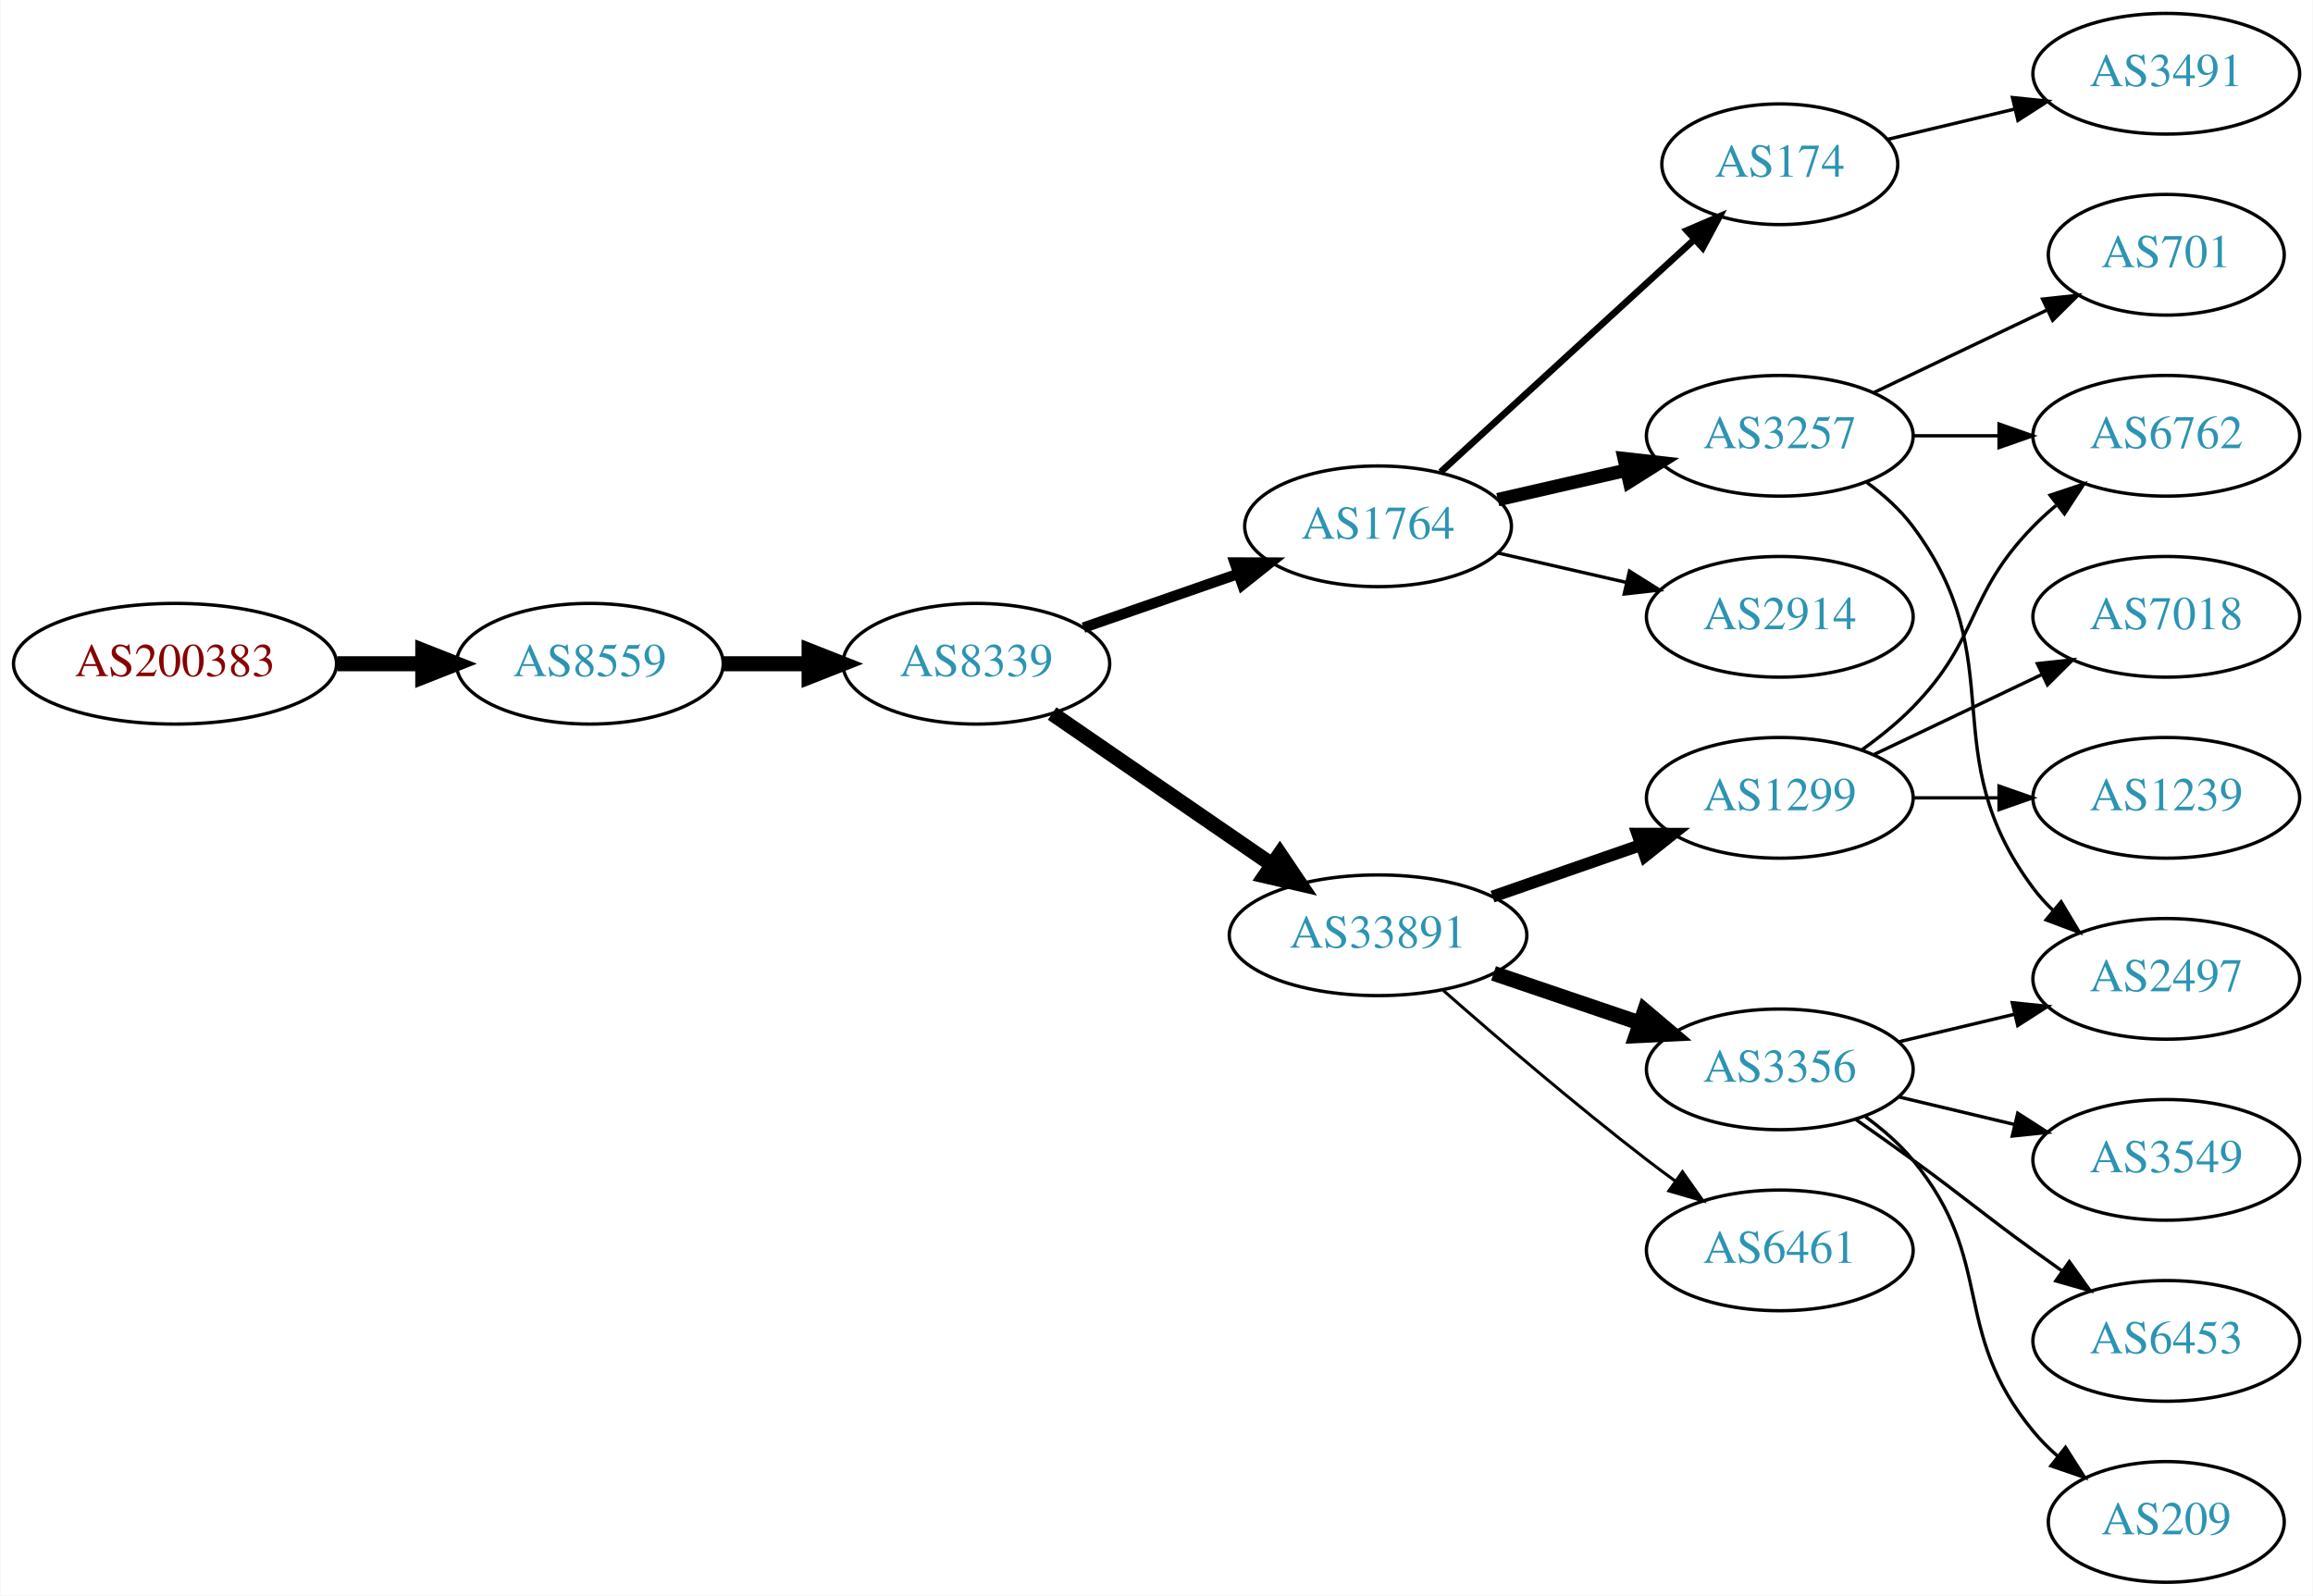
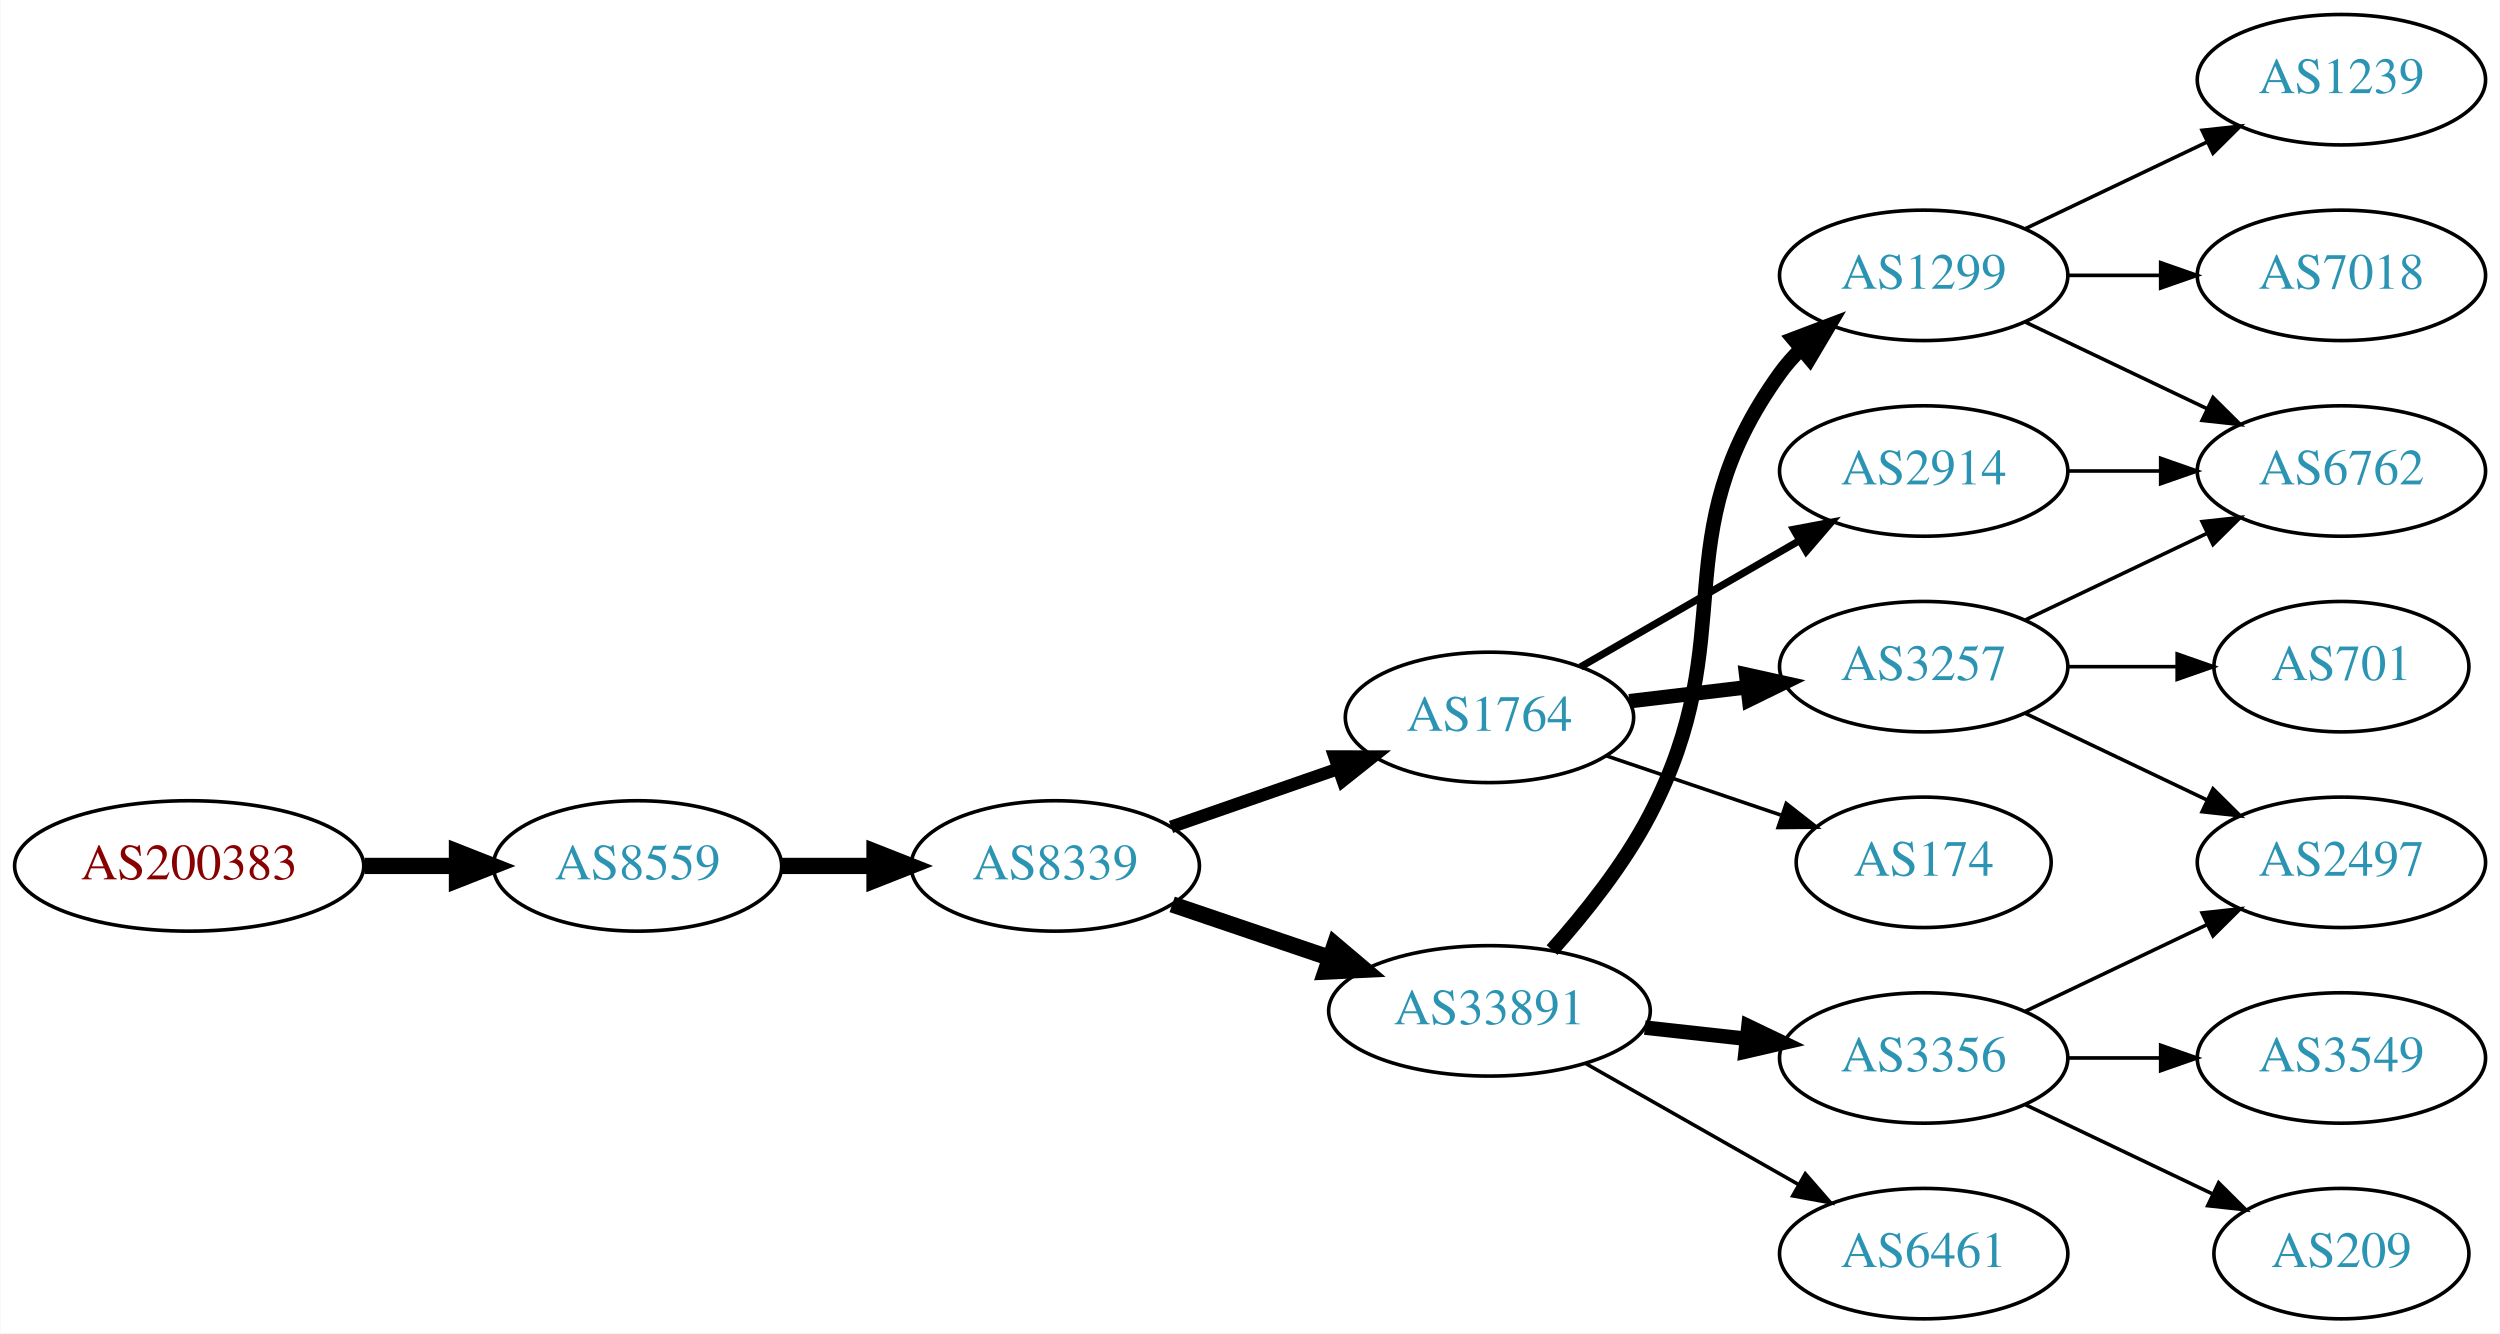
- <svg xmlns="http://www.w3.org/2000/svg" xmlns:xlink="http://www.w3.org/1999/xlink" width="690pt" height="476pt" viewBox="0.00 0.00 689.76 476.00">
-   <g id="graph0" class="graph" transform="scale(1 1) rotate(0) translate(4 472)">
-     <polygon fill="white" stroke="none" points="-4,4 -4,-472 685.755,-472 685.755,4 -4,4" />
+ <svg xmlns="http://www.w3.org/2000/svg" xmlns:xlink="http://www.w3.org/1999/xlink" width="690pt" height="368pt" viewBox="0.00 0.00 689.76 368.00">
+   <g id="graph0" class="graph" transform="scale(1 1) rotate(0) translate(4 364)">
+     <polygon fill="white" stroke="none" points="-4,4 -4,-364 685.755,-364 685.755,4 -4,4" />
    <g id="node1" class="node">
      <g id="a_node1">
        <a xlink:href="/asn/200383" xlink:title="AS200383 ~ EPB EDV-Partner OG [AT]">
-           <ellipse fill="#ffffff" stroke="black" cx="48.096" cy="-274" rx="48.192" ry="18" />
-           <text text-anchor="middle" x="48.096" y="-270.3" font-family="Times,serif" font-size="14.00" fill="#880000">AS200383</text>
+           <ellipse fill="#ffffff" stroke="black" cx="48.096" cy="-125" rx="48.192" ry="18" />
+           <text text-anchor="middle" x="48.096" y="-121.3" font-family="Times,serif" font-size="14.00" fill="#880000">AS200383</text>
        </a>
      </g>
    </g>
    <g id="node2" class="node">
      <g id="a_node2">
        <a xlink:href="/asn/8559" xlink:title="AS8559 ~ WELLCOM [AT]">
-           <ellipse fill="#ffffff" stroke="black" cx="171.838" cy="-274" rx="39.794" ry="18" />
-           <text text-anchor="middle" x="171.838" y="-270.3" font-family="Times,serif" font-size="14.00" fill="#2c94b3">AS8559</text>
+           <ellipse fill="#ffffff" stroke="black" cx="171.838" cy="-125" rx="39.794" ry="18" />
+           <text text-anchor="middle" x="171.838" y="-121.3" font-family="Times,serif" font-size="14.00" fill="#2c94b3">AS8559</text>
        </a>
      </g>
    </g>
    <g id="edge1" class="edge">
-       <path fill="none" stroke="black" stroke-width="4.5" d="M96.513,-274C104.867,-274 113.577,-274 121.969,-274" />
-       <polygon fill="black" stroke="black" stroke-width="4.5" points="122.004,-277.938 132.004,-274 122.004,-270.063 122.004,-277.938" />
+       <path fill="none" stroke="black" stroke-width="4.5" d="M96.513,-125C104.867,-125 113.577,-125 121.969,-125" />
+       <polygon fill="black" stroke="black" stroke-width="4.5" points="122.004,-128.938 132.004,-125 122.004,-121.063 122.004,-128.938" />
    </g>
    <g id="node3" class="node">
      <g id="a_node3">
        <a xlink:href="/asn/8339" xlink:title="AS8339 ~ kabelplus GmbH [AT]">
-           <ellipse fill="#ffffff" stroke="black" cx="287.131" cy="-274" rx="39.794" ry="18" />
-           <text text-anchor="middle" x="287.131" y="-270.3" font-family="Times,serif" font-size="14.00" fill="#2c94b3">AS8339</text>
+           <ellipse fill="#ffffff" stroke="black" cx="287.131" cy="-125" rx="39.794" ry="18" />
+           <text text-anchor="middle" x="287.131" y="-121.3" font-family="Times,serif" font-size="14.00" fill="#2c94b3">AS8339</text>
        </a>
      </g>
    </g>
    <g id="edge2" class="edge">
-       <path fill="none" stroke="black" stroke-width="4.5" d="M211.51,-274C219.713,-274 228.477,-274 237.009,-274" />
-       <polygon fill="black" stroke="black" stroke-width="4.5" points="237.248,-277.938 247.248,-274 237.248,-270.063 237.248,-277.938" />
+       <path fill="none" stroke="black" stroke-width="4.5" d="M211.51,-125C219.713,-125 228.477,-125 237.009,-125" />
+       <polygon fill="black" stroke="black" stroke-width="4.5" points="237.248,-128.938 247.248,-125 237.248,-121.063 237.248,-128.938" />
    </g>
    <g id="node4" class="node">
      <g id="a_node4">
-         <a xlink:href="/asn/1764" xlink:title="AS1764 ~ NEXTLAYER-AS [AT]">
-           <ellipse fill="#ffffff" stroke="black" cx="406.973" cy="-315" rx="39.794" ry="18" />
-           <text text-anchor="middle" x="406.973" y="-311.3" font-family="Times,serif" font-size="14.00" fill="#2c94b3">AS1764</text>
+         <a xlink:href="/asn/33891" xlink:title="AS33891 ~ CORE-BACKBONE GMBH GLOBAL NETWORK [DE]">
+           <ellipse fill="#ffffff" stroke="black" cx="406.973" cy="-85" rx="44.393" ry="18" />
+           <text text-anchor="middle" x="406.973" y="-81.3" font-family="Times,serif" font-size="14.00" fill="#2c94b3">AS33891</text>
        </a>
      </g>
    </g>
    <g id="edge3" class="edge">
-       <path fill="none" stroke="black" stroke-width="3.15" d="M319.093,-284.772C333.189,-289.677 350.066,-295.548 365.179,-300.807" />
-       <polygon fill="black" stroke="black" stroke-width="3.15" points="364.215,-304.177 374.809,-304.157 366.515,-297.566 364.215,-304.177" />
+       <path fill="none" stroke="black" stroke-width="4.5" d="M319.401,-114.386C332.698,-109.872 348.423,-104.535 362.8,-99.655" />
+       <polygon fill="black" stroke="black" stroke-width="4.5" points="364.286,-103.308 372.49,-96.365 361.755,-95.851 364.286,-103.308" />
    </g>
    <g id="node5" class="node">
      <g id="a_node5">
-         <a xlink:href="/asn/33891" xlink:title="AS33891 ~ CORE-BACKBONE GMBH GLOBAL NETWORK [DE]">
-           <ellipse fill="#ffffff" stroke="black" cx="406.973" cy="-193" rx="44.393" ry="18" />
-           <text text-anchor="middle" x="406.973" y="-189.3" font-family="Times,serif" font-size="14.00" fill="#2c94b3">AS33891</text>
+         <a xlink:href="/asn/1764" xlink:title="AS1764 ~ NEXTLAYER-AS [AT]">
+           <ellipse fill="#ffffff" stroke="black" cx="406.973" cy="-166" rx="39.794" ry="18" />
+           <text text-anchor="middle" x="406.973" y="-162.3" font-family="Times,serif" font-size="14.00" fill="#2c94b3">AS1764</text>
        </a>
      </g>
    </g>
    <g id="edge4" class="edge">
-       <path fill="none" stroke="black" stroke-width="4.5" d="M309.745,-259.143C328.117,-246.515 354.71,-228.236 375.287,-214.093" />
-       <polygon fill="black" stroke="black" stroke-width="4.5" points="377.685,-217.222 383.696,-208.313 373.224,-210.732 377.685,-217.222" />
+       <path fill="none" stroke="black" stroke-width="3.5" d="M319.093,-135.772C333.189,-140.677 350.066,-146.548 365.179,-151.807" />
+       <polygon fill="black" stroke="black" stroke-width="3.5" points="364.215,-155.177 374.809,-155.157 366.515,-148.566 364.215,-155.177" />
    </g>
    <g id="node6" class="node">
      <g id="a_node6">
-         <a xlink:href="/asn/174" xlink:title="AS174 ~ Cogent Communications [US]">
-           <ellipse fill="#ffffff" stroke="black" cx="526.816" cy="-423" rx="35.194" ry="18" />
-           <text text-anchor="middle" x="526.816" y="-419.3" font-family="Times,serif" font-size="14.00" fill="#2c94b3">AS174</text>
+         <a xlink:href="/asn/1299" xlink:title="AS1299 ~ Telia Carrier [EU]">
+           <ellipse fill="#ffffff" stroke="black" cx="526.816" cy="-288" rx="39.794" ry="18" />
+           <text text-anchor="middle" x="526.816" y="-284.3" font-family="Times,serif" font-size="14.00" fill="#2c94b3">AS1299</text>
        </a>
      </g>
    </g>
    <g id="edge5" class="edge">
-       <path fill="none" stroke="black" stroke-width="2" d="M425.616,-331.169C445.718,-349.592 478.703,-379.822 501.298,-400.53" />
-       <polygon fill="black" stroke="black" stroke-width="2" points="499.082,-403.247 508.819,-407.423 503.812,-398.086 499.082,-403.247" />
+       <path fill="none" stroke="black" stroke-width="4" d="M424.241,-101.782C433.263,-111.875 444.062,-125.375 451.17,-139 477.317,-189.124 454.14,-215.119 487.17,-261 488.873,-263.366 490.851,-265.597 492.994,-267.684" />
+       <polygon fill="black" stroke="black" stroke-width="4" points="490.85,-270.454 500.756,-274.213 495.356,-265.098 490.85,-270.454" />
    </g>
    <g id="node7" class="node">
      <g id="a_node7">
-         <a xlink:href="/asn/3257" xlink:title="AS3257 ~ GTT [DE]">
-           <ellipse fill="#ffffff" stroke="black" cx="526.816" cy="-342" rx="39.794" ry="18" />
-           <text text-anchor="middle" x="526.816" y="-338.3" font-family="Times,serif" font-size="14.00" fill="#2c94b3">AS3257</text>
+         <a xlink:href="/asn/3356" xlink:title="AS3356 ~ Level 3 Parent, LLC [US]">
+           <ellipse fill="#ffffff" stroke="black" cx="526.816" cy="-72" rx="39.794" ry="18" />
+           <text text-anchor="middle" x="526.816" y="-68.3" font-family="Times,serif" font-size="14.00" fill="#2c94b3">AS3356</text>
        </a>
      </g>
    </g>
    <g id="edge6" class="edge">
-       <path fill="none" stroke="black" stroke-width="4" d="M442.693,-322.955C454.693,-325.704 468.314,-328.825 481.006,-331.733" />
-       <polygon fill="black" stroke="black" stroke-width="4" points="480.409,-335.187 490.938,-334.009 481.972,-328.364 480.409,-335.187" />
+       <path fill="none" stroke="black" stroke-width="4" d="M449.852,-80.38C458.889,-79.383 468.51,-78.322 477.761,-77.301" />
+       <polygon fill="black" stroke="black" stroke-width="4" points="478.442,-80.748 487.998,-76.172 477.674,-73.79 478.442,-80.748" />
    </g>
    <g id="node8" class="node">
      <g id="a_node8">
+         <a xlink:href="/asn/6461" xlink:title="AS6461 ~ Zayo Bandwidth [US]">
+           <ellipse fill="#ffffff" stroke="black" cx="526.816" cy="-18" rx="39.794" ry="18" />
+           <text text-anchor="middle" x="526.816" y="-14.3" font-family="Times,serif" font-size="14.00" fill="#2c94b3">AS6461</text>
+         </a>
+       </g>
+     </g>
+     <g id="edge7" class="edge">
+       <path fill="none" stroke="black" d="M433.544,-70.462C450.763,-60.672 473.648,-47.66 492.319,-37.045" />
+       <polygon fill="black" stroke="black" points="494.14,-40.036 501.103,-32.05 490.68,-33.95 494.14,-40.036" />
+     </g>
+     <g id="node15" class="node">
+       <g id="a_node15">
+         <a xlink:href="/asn/174" xlink:title="AS174 ~ Cogent Communications [US]">
+           <ellipse fill="#ffffff" stroke="black" cx="526.816" cy="-126" rx="35.194" ry="18" />
+           <text text-anchor="middle" x="526.816" y="-122.3" font-family="Times,serif" font-size="14.00" fill="#2c94b3">AS174</text>
+         </a>
+       </g>
+     </g>
+     <g id="edge14" class="edge">
+       <path fill="none" stroke="black" d="M439.244,-155.386C454.01,-150.373 471.774,-144.344 487.357,-139.055" />
+       <polygon fill="black" stroke="black" points="488.884,-142.232 497.229,-135.704 486.634,-135.604 488.884,-142.232" />
+     </g>
+     <g id="node16" class="node">
+       <g id="a_node16">
        <a xlink:href="/asn/2914" xlink:title="AS2914 ~ NTT America, Inc. [US]">
-           <ellipse fill="#ffffff" stroke="black" cx="526.816" cy="-288" rx="39.794" ry="18" />
-           <text text-anchor="middle" x="526.816" y="-284.3" font-family="Times,serif" font-size="14.00" fill="#2c94b3">AS2914</text>
-         </a>
-       </g>
-     </g>
-     <g id="edge7" class="edge">
-       <path fill="none" stroke="black" d="M442.693,-307.045C454.693,-304.296 468.314,-301.175 481.006,-298.267" />
-       <polygon fill="black" stroke="black" points="481.972,-301.636 490.938,-295.991 480.409,-294.813 481.972,-301.636" />
+           <ellipse fill="#ffffff" stroke="black" cx="526.816" cy="-234" rx="39.794" ry="18" />
+           <text text-anchor="middle" x="526.816" y="-230.3" font-family="Times,serif" font-size="14.00" fill="#2c94b3">AS2914</text>
+         </a>
+       </g>
+     </g>
+     <g id="edge15" class="edge">
+       <path fill="none" stroke="black" stroke-width="2" d="M432.105,-179.925C449.544,-189.988 473.318,-203.707 492.556,-214.808" />
+       <polygon fill="black" stroke="black" stroke-width="2" points="490.901,-217.893 501.312,-219.86 494.4,-211.83 490.901,-217.893" />
+     </g>
+     <g id="node17" class="node">
+       <g id="a_node17">
+         <a xlink:href="/asn/3257" xlink:title="AS3257 ~ GTT [DE]">
+           <ellipse fill="#ffffff" stroke="black" cx="526.816" cy="-180" rx="39.794" ry="18" />
+           <text text-anchor="middle" x="526.816" y="-176.3" font-family="Times,serif" font-size="14.00" fill="#2c94b3">AS3257</text>
+         </a>
+       </g>
+     </g>
+     <g id="edge16" class="edge">
+       <path fill="none" stroke="black" stroke-width="4" d="M445.584,-170.468C455.895,-171.693 467.212,-173.038 478.012,-174.321" />
+       <polygon fill="black" stroke="black" stroke-width="4" points="477.816,-177.822 488.159,-175.526 478.642,-170.871 477.816,-177.822" />
    </g>
    <g id="node9" class="node">
      <g id="a_node9">
-         <a xlink:href="/asn/1299" xlink:title="AS1299 ~ Telia Carrier [EU]">
-           <ellipse fill="#ffffff" stroke="black" cx="526.816" cy="-234" rx="39.794" ry="18" />
-           <text text-anchor="middle" x="526.816" y="-230.3" font-family="Times,serif" font-size="14.00" fill="#2c94b3">AS1299</text>
+         <a xlink:href="/asn/1239" xlink:title="AS1239 ~ Sprint [US]">
+           <ellipse fill="#ffffff" stroke="black" cx="642.109" cy="-342" rx="39.794" ry="18" />
+           <text text-anchor="middle" x="642.109" y="-338.3" font-family="Times,serif" font-size="14.00" fill="#2c94b3">AS1239</text>
        </a>
      </g>
    </g>
    <g id="edge8" class="edge">
-       <path fill="none" stroke="black" stroke-width="3.6" d="M441.113,-204.53C454.83,-209.302 470.87,-214.883 485.279,-219.896" />
-       <polygon fill="black" stroke="black" stroke-width="3.6" points="484.351,-223.279 494.946,-223.26 486.651,-216.668 484.351,-223.279" />
+       <path fill="none" stroke="black" d="M554.953,-300.934C569.946,-308.081 588.767,-317.052 604.991,-324.785" />
+       <polygon fill="black" stroke="black" points="603.661,-328.028 614.194,-329.171 606.673,-321.709 603.661,-328.028" />
    </g>
    <g id="node10" class="node">
      <g id="a_node10">
-         <a xlink:href="/asn/3356" xlink:title="AS3356 ~ Level 3 Parent, LLC [US]">
-           <ellipse fill="#ffffff" stroke="black" cx="526.816" cy="-153" rx="39.794" ry="18" />
-           <text text-anchor="middle" x="526.816" y="-149.3" font-family="Times,serif" font-size="14.00" fill="#2c94b3">AS3356</text>
-         </a>
-       </g>
-     </g>
-     <g id="edge9" class="edge">
-       <path fill="none" stroke="black" stroke-width="4.5" d="M441.427,-181.645C455.028,-177.028 470.87,-171.651 485.131,-166.81" />
-       <polygon fill="black" stroke="black" stroke-width="4.5" points="486.501,-170.503 494.705,-163.56 483.97,-163.046 486.501,-170.503" />
-     </g>
-     <g id="node11" class="node">
-       <g id="a_node11">
-         <a xlink:href="/asn/6461" xlink:title="AS6461 ~ Zayo Bandwidth [US]">
-           <ellipse fill="#ffffff" stroke="black" cx="526.816" cy="-99" rx="39.794" ry="18" />
-           <text text-anchor="middle" x="526.816" y="-95.3" font-family="Times,serif" font-size="14.00" fill="#2c94b3">AS6461</text>
-         </a>
-       </g>
-     </g>
-     <g id="edge10" class="edge">
-       <path fill="none" stroke="black" stroke-width="0.9" d="M426.452,-176.527C442.252,-162.648 465.762,-142.477 487.17,-126 489.912,-123.889 492.803,-121.739 495.718,-119.62" />
-       <polygon fill="black" stroke="black" stroke-width="0.9" points="497.785,-122.445 503.896,-113.791 493.721,-116.745 497.785,-122.445" />
-     </g>
-     <g id="node20" class="node">
-       <g id="a_node20">
-         <a xlink:href="/asn/3491" xlink:title="AS3491 ~ PCCW Global, Inc. [US]">
-           <ellipse fill="#ffffff" stroke="black" cx="642.109" cy="-450" rx="39.794" ry="18" />
-           <text text-anchor="middle" x="642.109" y="-446.3" font-family="Times,serif" font-size="14.00" fill="#2c94b3">AS3491</text>
-         </a>
-       </g>
-     </g>
-     <g id="edge21" class="edge">
-       <path fill="none" stroke="black" d="M559.074,-430.449C570.754,-433.233 584.249,-436.449 596.879,-439.459" />
-       <polygon fill="black" stroke="black" points="596.231,-442.903 606.77,-441.816 597.854,-436.093 596.231,-442.903" />
-     </g>
-     <g id="node14" class="node">
-       <g id="a_node14">
-         <a xlink:href="/asn/6762" xlink:title="AS6762 ~ TELECOM ITALIA SPARKLE S.p.A. [IT]">
-           <ellipse fill="#ffffff" stroke="black" cx="642.109" cy="-342" rx="39.794" ry="18" />
-           <text text-anchor="middle" x="642.109" y="-338.3" font-family="Times,serif" font-size="14.00" fill="#2c94b3">AS6762</text>
-         </a>
-       </g>
-     </g>
-     <g id="edge19" class="edge">
-       <path fill="none" stroke="black" d="M566.488,-342C574.691,-342 583.455,-342 591.987,-342" />
-       <polygon fill="black" stroke="black" points="592.227,-345.5 602.226,-342 592.226,-338.5 592.227,-345.5" />
-     </g>
-     <g id="node17" class="node">
-       <g id="a_node17">
-         <a xlink:href="/asn/2497" xlink:title="AS2497 ~ Internet Initiative Japan Inc. [JP]">
-           <ellipse fill="#ffffff" stroke="black" cx="642.109" cy="-180" rx="39.794" ry="18" />
-           <text text-anchor="middle" x="642.109" y="-176.3" font-family="Times,serif" font-size="14.00" fill="#2c94b3">AS2497</text>
-         </a>
-       </g>
-     </g>
-     <g id="edge18" class="edge">
-       <path fill="none" stroke="black" d="M552.747,-328.118C557.823,-324.389 562.741,-319.984 566.463,-315 596.734,-274.458 572.191,-247.542 602.463,-207 604.207,-204.664 606.214,-202.455 608.378,-200.383" />
-       <polygon fill="black" stroke="black" points="610.737,-202.973 616.178,-193.882 606.256,-197.595 610.737,-202.973" />
-     </g>
-     <g id="node19" class="node">
-       <g id="a_node19">
-         <a xlink:href="/asn/701" xlink:title="AS701 ~ UUNET [US]">
-           <ellipse fill="#ffffff" stroke="black" cx="642.109" cy="-396" rx="35.194" ry="18" />
-           <text text-anchor="middle" x="642.109" y="-392.3" font-family="Times,serif" font-size="14.00" fill="#2c94b3">AS701</text>
-         </a>
-       </g>
-     </g>
-     <g id="edge20" class="edge">
-       <path fill="none" stroke="black" d="M554.953,-354.934C570.384,-362.29 589.87,-371.577 606.405,-379.459" />
-       <polygon fill="black" stroke="black" points="605.214,-382.768 615.747,-383.911 608.226,-376.449 605.214,-382.768" />
-     </g>
-     <g id="node12" class="node">
-       <g id="a_node12">
        <a xlink:href="/asn/7018" xlink:title="AS7018 ~ AT&amp;T Services, Inc. [US]">
          <ellipse fill="#ffffff" stroke="black" cx="642.109" cy="-288" rx="39.794" ry="18" />
          <text text-anchor="middle" x="642.109" y="-284.3" font-family="Times,serif" font-size="14.00" fill="#2c94b3">AS7018</text>
        </a>
      </g>
    </g>
+     <g id="edge9" class="edge">
+       <path fill="none" stroke="black" d="M566.488,-288C574.691,-288 583.455,-288 591.987,-288" />
+       <polygon fill="black" stroke="black" points="592.227,-291.5 602.226,-288 592.226,-284.5 592.227,-291.5" />
+     </g>
+     <g id="node11" class="node">
+       <g id="a_node11">
+         <a xlink:href="/asn/6762" xlink:title="AS6762 ~ TELECOM ITALIA SPARKLE S.p.A. [IT]">
+           <ellipse fill="#ffffff" stroke="black" cx="642.109" cy="-234" rx="39.794" ry="18" />
+           <text text-anchor="middle" x="642.109" y="-230.3" font-family="Times,serif" font-size="14.00" fill="#2c94b3">AS6762</text>
+         </a>
+       </g>
+     </g>
+     <g id="edge10" class="edge">
+       <path fill="none" stroke="black" d="M554.953,-275.066C569.946,-267.919 588.767,-258.948 604.991,-251.215" />
+       <polygon fill="black" stroke="black" points="606.673,-254.291 614.194,-246.829 603.661,-247.972 606.673,-254.291" />
+     </g>
+     <g id="node12" class="node">
+       <g id="a_node12">
+         <a xlink:href="/asn/3549" xlink:title="AS3549 ~ Level 3 Parent, LLC [US]">
+           <ellipse fill="#ffffff" stroke="black" cx="642.109" cy="-72" rx="39.794" ry="18" />
+           <text text-anchor="middle" x="642.109" y="-68.3" font-family="Times,serif" font-size="14.00" fill="#2c94b3">AS3549</text>
+         </a>
+       </g>
+     </g>
    <g id="edge11" class="edge">
-       <path fill="none" stroke="black" d="M554.953,-246.934C569.946,-254.081 588.767,-263.052 604.991,-270.785" />
-       <polygon fill="black" stroke="black" points="603.661,-274.028 614.194,-275.171 606.673,-267.709 603.661,-274.028" />
+       <path fill="none" stroke="black" d="M566.488,-72C574.691,-72 583.455,-72 591.987,-72" />
+       <polygon fill="black" stroke="black" points="592.227,-75.5 602.226,-72 592.226,-68.5 592.227,-75.5" />
    </g>
    <g id="node13" class="node">
      <g id="a_node13">
-         <a xlink:href="/asn/1239" xlink:title="AS1239 ~ Sprint [US]">
-           <ellipse fill="#ffffff" stroke="black" cx="642.109" cy="-234" rx="39.794" ry="18" />
-           <text text-anchor="middle" x="642.109" y="-230.3" font-family="Times,serif" font-size="14.00" fill="#2c94b3">AS1239</text>
-         </a>
-       </g>
-     </g>
-     <g id="edge12" class="edge">
-       <path fill="none" stroke="black" d="M566.488,-234C574.691,-234 583.455,-234 591.987,-234" />
-       <polygon fill="black" stroke="black" points="592.227,-237.5 602.226,-234 592.226,-230.5 592.227,-237.5" />
-     </g>
-     <g id="edge13" class="edge">
-       <path fill="none" stroke="black" d="M551.41,-248.389C556.666,-252.148 561.998,-256.437 566.463,-261 586.635,-281.617 582.29,-294.383 602.463,-315 604.555,-317.139 606.839,-319.218 609.215,-321.21" />
-       <polygon fill="black" stroke="black" points="607.459,-324.275 617.515,-327.611 611.734,-318.732 607.459,-324.275" />
-     </g>
-     <g id="node15" class="node">
-       <g id="a_node15">
-         <a xlink:href="/asn/3549" xlink:title="AS3549 ~ Level 3 Parent, LLC [US]">
-           <ellipse fill="#ffffff" stroke="black" cx="642.109" cy="-126" rx="39.794" ry="18" />
-           <text text-anchor="middle" x="642.109" y="-122.3" font-family="Times,serif" font-size="14.00" fill="#2c94b3">AS3549</text>
-         </a>
-       </g>
-     </g>
-     <g id="edge14" class="edge">
-       <path fill="none" stroke="black" d="M562.423,-144.752C573.295,-142.162 585.449,-139.265 596.891,-136.538" />
-       <polygon fill="black" stroke="black" points="597.798,-139.92 606.714,-134.197 596.175,-133.111 597.798,-139.92" />
-     </g>
-     <g id="node16" class="node">
-       <g id="a_node16">
-         <a xlink:href="/asn/6453" xlink:title="AS6453 ~ TATA COMMUNICATIONS (AMERICA) INC [US]">
-           <ellipse fill="#ffffff" stroke="black" cx="642.109" cy="-72" rx="39.794" ry="18" />
-           <text text-anchor="middle" x="642.109" y="-68.3" font-family="Times,serif" font-size="14.00" fill="#2c94b3">AS6453</text>
-         </a>
-       </g>
-     </g>
-     <g id="edge15" class="edge">
-       <path fill="none" stroke="black" d="M549.573,-137.991C555.108,-134.121 561.026,-129.936 566.463,-126 582.662,-114.271 586.263,-110.729 602.463,-99 605.266,-96.971 608.197,-94.875 611.138,-92.79" />
-       <polygon fill="black" stroke="black" points="613.189,-95.627 619.352,-87.009 609.16,-89.903 613.189,-95.627" />
-     </g>
-     <g id="edge16" class="edge">
-       <path fill="none" stroke="black" d="M562.423,-161.248C573.295,-163.838 585.449,-166.735 596.891,-169.462" />
-       <polygon fill="black" stroke="black" points="596.175,-172.889 606.714,-171.803 597.798,-166.08 596.175,-172.889" />
-     </g>
-     <g id="node18" class="node">
-       <g id="a_node18">
        <a xlink:href="/asn/209" xlink:title="AS209 ~ CenturyLink Communications, LLC [US]">
          <ellipse fill="#ffffff" stroke="black" cx="642.109" cy="-18" rx="35.194" ry="18" />
          <text text-anchor="middle" x="642.109" y="-14.3" font-family="Times,serif" font-size="14.00" fill="#2c94b3">AS209</text>
        </a>
      </g>
    </g>
+     <g id="edge12" class="edge">
+       <path fill="none" stroke="black" d="M554.953,-59.066C570.384,-51.71 589.87,-42.423 606.405,-34.541" />
+       <polygon fill="black" stroke="black" points="608.226,-37.551 615.747,-30.089 605.214,-31.232 608.226,-37.551" />
+     </g>
+     <g id="node14" class="node">
+       <g id="a_node14">
+         <a xlink:href="/asn/2497" xlink:title="AS2497 ~ Internet Initiative Japan Inc. [JP]">
+           <ellipse fill="#ffffff" stroke="black" cx="642.109" cy="-126" rx="39.794" ry="18" />
+           <text text-anchor="middle" x="642.109" y="-122.3" font-family="Times,serif" font-size="14.00" fill="#2c94b3">AS2497</text>
+         </a>
+       </g>
+     </g>
+     <g id="edge13" class="edge">
+       <path fill="none" stroke="black" d="M554.953,-84.934C569.946,-92.081 588.767,-101.052 604.991,-108.785" />
+       <polygon fill="black" stroke="black" points="603.661,-112.028 614.194,-113.171 606.673,-105.709 603.661,-112.028" />
+     </g>
+     <g id="edge20" class="edge">
+       <path fill="none" stroke="black" d="M566.488,-234C574.691,-234 583.455,-234 591.987,-234" />
+       <polygon fill="black" stroke="black" points="592.227,-237.5 602.226,-234 592.226,-230.5 592.227,-237.5" />
+     </g>
    <g id="edge17" class="edge">
-       <path fill="none" stroke="black" d="M552.397,-138.844C557.491,-135.128 562.505,-130.799 566.463,-126 591.527,-95.606 577.398,-75.394 602.463,-45 604.598,-42.411 607.04,-39.959 609.637,-37.666" />
-       <polygon fill="black" stroke="black" points="612.045,-40.224 617.736,-31.288 607.714,-34.725 612.045,-40.224" />
+       <path fill="none" stroke="black" d="M554.953,-192.934C569.946,-200.081 588.767,-209.052 604.991,-216.785" />
+       <polygon fill="black" stroke="black" points="603.661,-220.028 614.194,-221.171 606.673,-213.709 603.661,-220.028" />
+     </g>
+     <g id="edge19" class="edge">
+       <path fill="none" stroke="black" d="M554.953,-167.066C569.946,-159.919 588.767,-150.948 604.991,-143.215" />
+       <polygon fill="black" stroke="black" points="606.673,-146.291 614.194,-138.829 603.661,-139.972 606.673,-146.291" />
+     </g>
+     <g id="node18" class="node">
+       <g id="a_node18">
+         <a xlink:href="/asn/701" xlink:title="AS701 ~ UUNET [US]">
+           <ellipse fill="#ffffff" stroke="black" cx="642.109" cy="-180" rx="35.194" ry="18" />
+           <text text-anchor="middle" x="642.109" y="-176.3" font-family="Times,serif" font-size="14.00" fill="#2c94b3">AS701</text>
+         </a>
+       </g>
+     </g>
+     <g id="edge18" class="edge">
+       <path fill="none" stroke="black" d="M566.488,-180C576.194,-180 586.684,-180 596.647,-180" />
+       <polygon fill="black" stroke="black" points="596.784,-183.5 606.783,-180 596.783,-176.5 596.784,-183.5" />
    </g>
  </g>
</svg>
